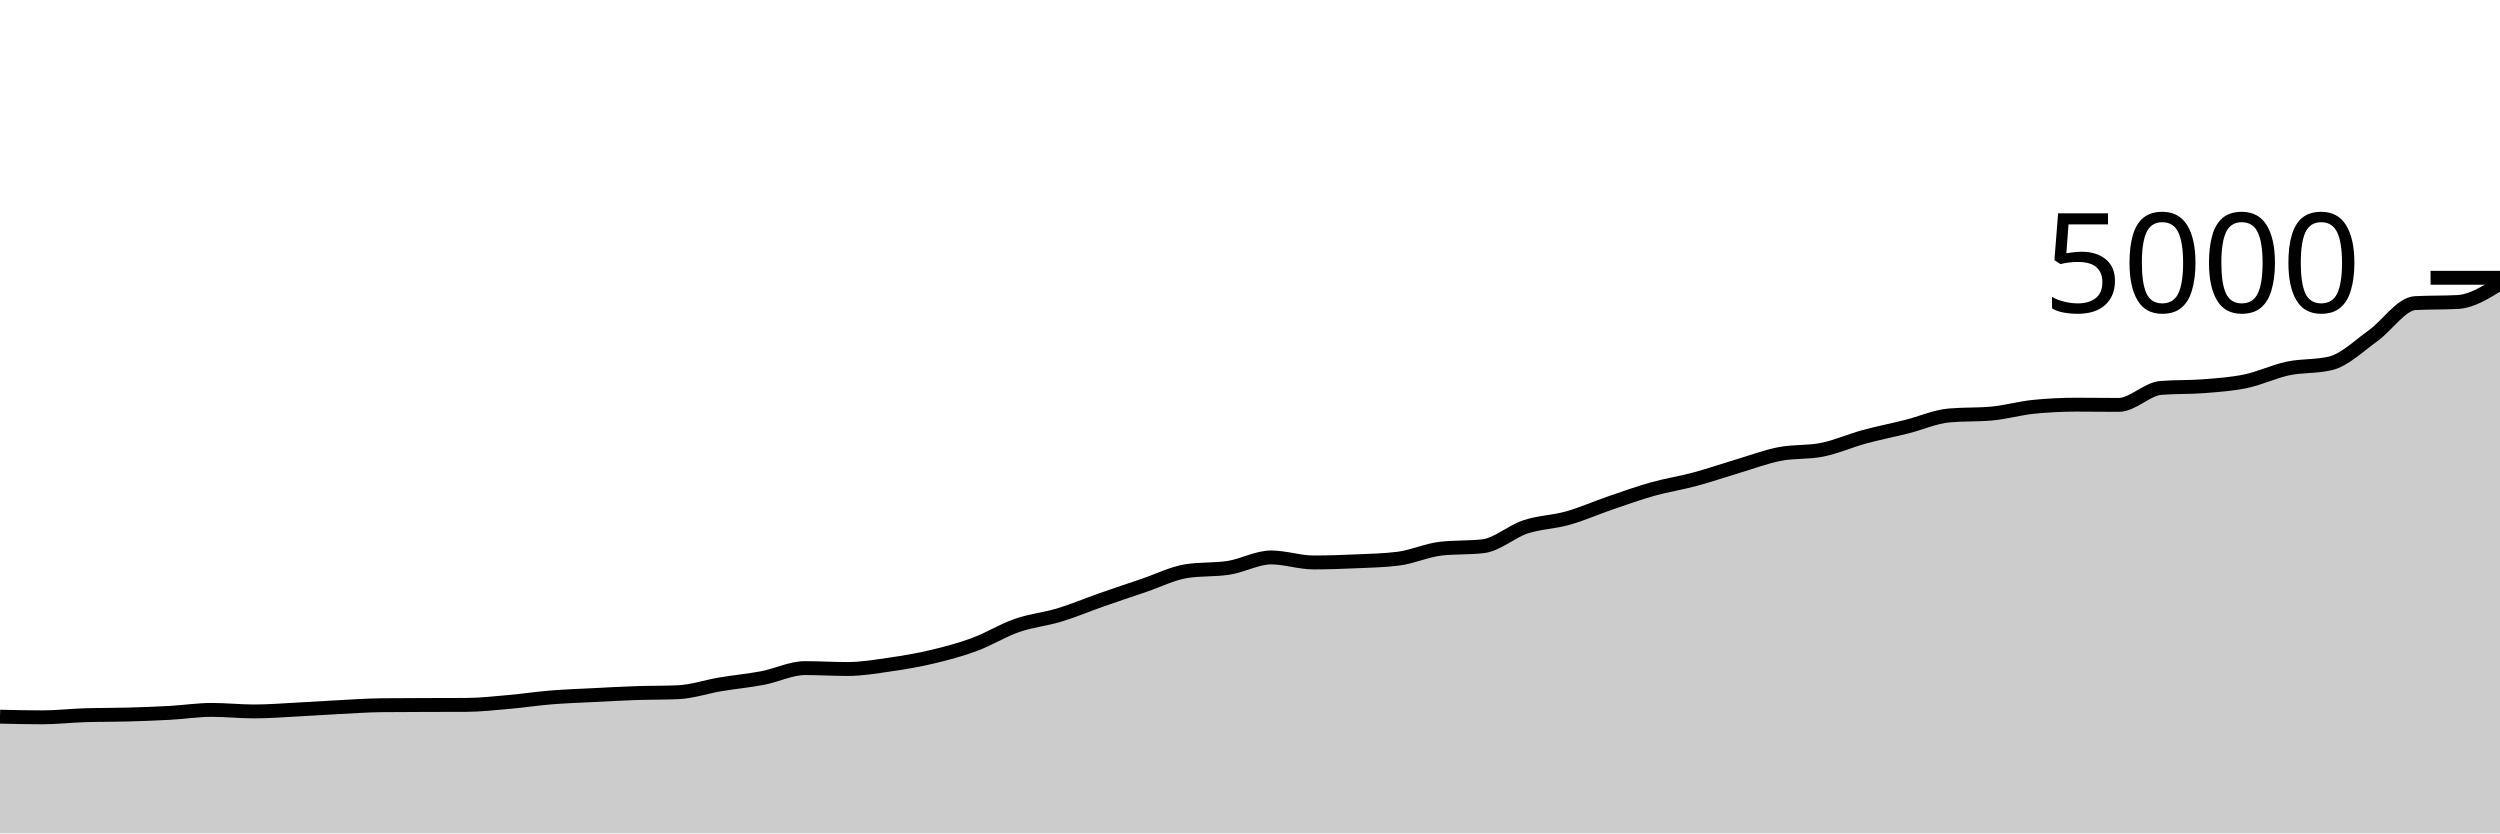
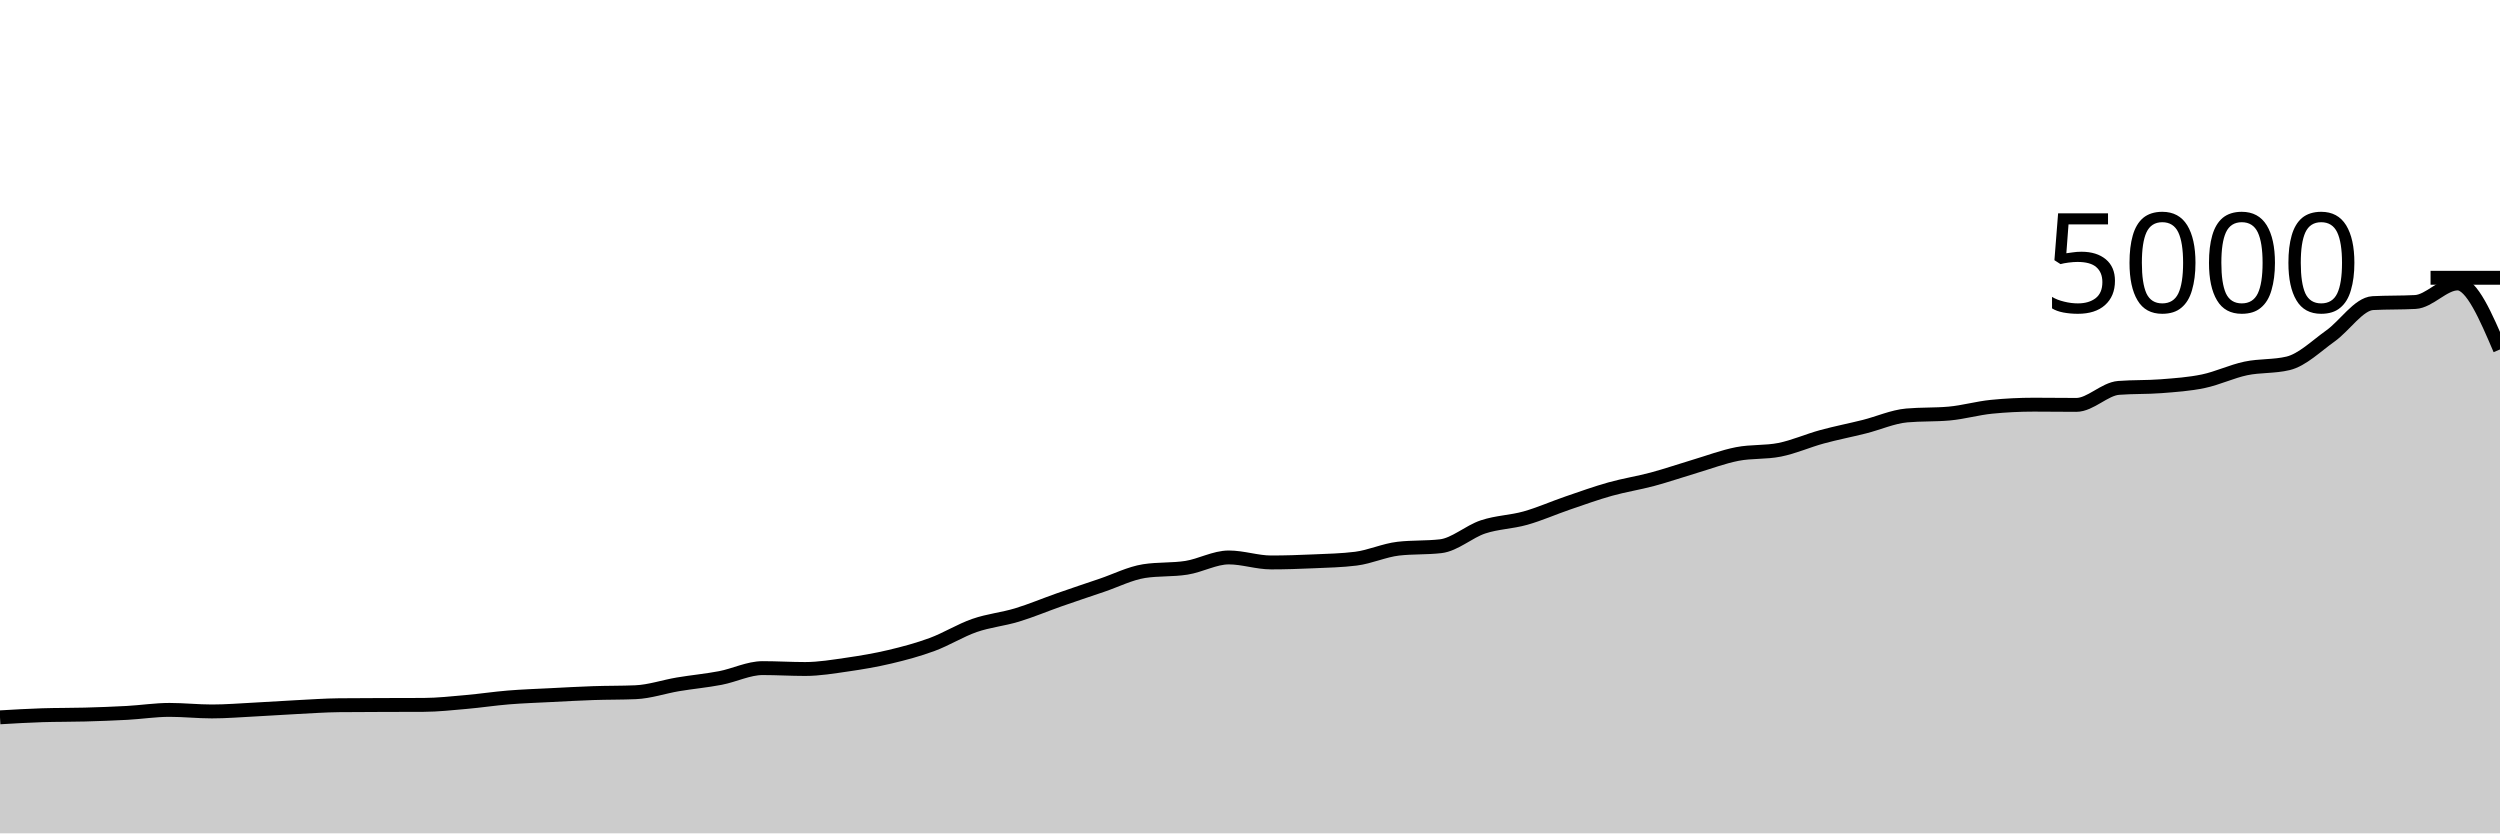
<svg xmlns="http://www.w3.org/2000/svg" viewBox="0 0 180 60">
  <g transform="translate(0,20)">
-     <path class="area" fill="rgba(0, 0, 0, 0.2)" d="M0,31.6C1.017,31.624,2.034,31.648,3.051,31.648C4.068,31.648,5.085,31.528,6.102,31.496C7.119,31.464,8.136,31.476,9.153,31.448C10.169,31.42,11.186,31.384,12.203,31.328C13.22,31.272,14.237,31.112,15.254,31.112C16.271,31.112,17.288,31.224,18.305,31.224C19.322,31.224,20.339,31.14,21.356,31.088C22.373,31.036,23.39,30.964,24.407,30.912C25.424,30.86,26.441,30.787,27.458,30.776C28.475,30.765,29.492,30.764,30.508,30.76C31.525,30.756,32.542,30.757,33.559,30.752C34.576,30.747,35.593,30.633,36.61,30.544C37.627,30.455,38.644,30.299,39.661,30.216C40.678,30.133,41.695,30.1,42.712,30.048C43.729,29.996,44.746,29.939,45.763,29.904C46.78,29.869,47.797,29.883,48.814,29.84C49.831,29.797,50.847,29.443,51.864,29.272C52.881,29.101,53.898,29.011,54.915,28.816C55.932,28.621,56.949,28.104,57.966,28.104C58.983,28.104,60,28.168,61.017,28.168C62.034,28.168,63.051,27.995,64.068,27.848C65.085,27.701,66.102,27.529,67.119,27.288C68.136,27.047,69.153,26.776,70.169,26.4C71.186,26.024,72.203,25.385,73.22,25.032C74.237,24.679,75.254,24.588,76.271,24.28C77.288,23.972,78.305,23.54,79.322,23.184C80.339,22.828,81.356,22.488,82.373,22.144C83.39,21.8,84.407,21.28,85.424,21.12C86.441,20.96,87.458,21.04,88.475,20.88C89.492,20.72,90.508,20.136,91.525,20.136C92.542,20.136,93.559,20.496,94.576,20.496C95.593,20.496,96.61,20.461,97.627,20.416C98.644,20.371,99.661,20.352,100.678,20.224C101.695,20.096,102.712,19.621,103.729,19.504C104.746,19.387,105.763,19.445,106.78,19.328C107.797,19.211,108.814,18.273,109.831,17.936C110.847,17.599,111.864,17.591,112.881,17.304C113.898,17.017,114.915,16.564,115.932,16.216C116.949,15.868,117.966,15.501,118.983,15.216C120,14.931,121.017,14.777,122.034,14.504C123.051,14.231,124.068,13.879,125.085,13.576C126.102,13.273,127.119,12.887,128.136,12.688C129.153,12.489,130.169,12.587,131.186,12.384C132.203,12.181,133.22,11.725,134.237,11.448C135.254,11.171,136.271,10.976,137.288,10.72C138.305,10.464,139.322,10.003,140.339,9.912C141.356,9.821,142.373,9.867,143.39,9.776C144.407,9.685,145.424,9.389,146.441,9.288C147.458,9.187,148.475,9.136,149.492,9.136C150.508,9.136,151.525,9.152,152.542,9.152C153.559,9.152,154.576,8.008,155.593,7.928C156.61,7.848,157.627,7.888,158.644,7.808C159.661,7.728,160.678,7.661,161.695,7.448C162.712,7.235,163.729,6.743,164.746,6.528C165.763,6.313,166.78,6.405,167.797,6.16C168.814,5.915,169.831,4.907,170.847,4.184C171.864,3.461,172.881,1.877,173.898,1.824C174.915,1.771,175.932,1.797,176.949,1.744C177.966,1.691,178.983,1.049,180,0.408L180,40C178.983,40,177.966,40,176.949,40C175.932,40,174.915,40,173.898,40C172.881,40,171.864,40,170.847,40C169.831,40,168.814,40,167.797,40C166.78,40,165.763,40,164.746,40C163.729,40,162.712,40,161.695,40C160.678,40,159.661,40,158.644,40C157.627,40,156.61,40,155.593,40C154.576,40,153.559,40,152.542,40C151.525,40,150.508,40,149.492,40C148.475,40,147.458,40,146.441,40C145.424,40,144.407,40,143.39,40C142.373,40,141.356,40,140.339,40C139.322,40,138.305,40,137.288,40C136.271,40,135.254,40,134.237,40C133.22,40,132.203,40,131.186,40C130.169,40,129.153,40,128.136,40C127.119,40,126.102,40,125.085,40C124.068,40,123.051,40,122.034,40C121.017,40,120,40,118.983,40C117.966,40,116.949,40,115.932,40C114.915,40,113.898,40,112.881,40C111.864,40,110.847,40,109.831,40C108.814,40,107.797,40,106.78,40C105.763,40,104.746,40,103.729,40C102.712,40,101.695,40,100.678,40C99.661,40,98.644,40,97.627,40C96.61,40,95.593,40,94.576,40C93.559,40,92.542,40,91.525,40C90.508,40,89.492,40,88.475,40C87.458,40,86.441,40,85.424,40C84.407,40,83.39,40,82.373,40C81.356,40,80.339,40,79.322,40C78.305,40,77.288,40,76.271,40C75.254,40,74.237,40,73.22,40C72.203,40,71.186,40,70.169,40C69.153,40,68.136,40,67.119,40C66.102,40,65.085,40,64.068,40C63.051,40,62.034,40,61.017,40C60,40,58.983,40,57.966,40C56.949,40,55.932,40,54.915,40C53.898,40,52.881,40,51.864,40C50.847,40,49.831,40,48.814,40C47.797,40,46.78,40,45.763,40C44.746,40,43.729,40,42.712,40C41.695,40,40.678,40,39.661,40C38.644,40,37.627,40,36.61,40C35.593,40,34.576,40,33.559,40C32.542,40,31.525,40,30.508,40C29.492,40,28.475,40,27.458,40C26.441,40,25.424,40,24.407,40C23.39,40,22.373,40,21.356,40C20.339,40,19.322,40,18.305,40C17.288,40,16.271,40,15.254,40C14.237,40,13.22,40,12.203,40C11.186,40,10.169,40,9.153,40C8.136,40,7.119,40,6.102,40C5.085,40,4.068,40,3.051,40C2.034,40,1.017,40,0,40Z" />
-     <path class="line" stroke="black" fill="none" d="M0,31.6C1.017,31.624,2.034,31.648,3.051,31.648C4.068,31.648,5.085,31.528,6.102,31.496C7.119,31.464,8.136,31.476,9.153,31.448C10.169,31.42,11.186,31.384,12.203,31.328C13.22,31.272,14.237,31.112,15.254,31.112C16.271,31.112,17.288,31.224,18.305,31.224C19.322,31.224,20.339,31.14,21.356,31.088C22.373,31.036,23.39,30.964,24.407,30.912C25.424,30.86,26.441,30.787,27.458,30.776C28.475,30.765,29.492,30.764,30.508,30.76C31.525,30.756,32.542,30.757,33.559,30.752C34.576,30.747,35.593,30.633,36.61,30.544C37.627,30.455,38.644,30.299,39.661,30.216C40.678,30.133,41.695,30.1,42.712,30.048C43.729,29.996,44.746,29.939,45.763,29.904C46.78,29.869,47.797,29.883,48.814,29.84C49.831,29.797,50.847,29.443,51.864,29.272C52.881,29.101,53.898,29.011,54.915,28.816C55.932,28.621,56.949,28.104,57.966,28.104C58.983,28.104,60,28.168,61.017,28.168C62.034,28.168,63.051,27.995,64.068,27.848C65.085,27.701,66.102,27.529,67.119,27.288C68.136,27.047,69.153,26.776,70.169,26.4C71.186,26.024,72.203,25.385,73.22,25.032C74.237,24.679,75.254,24.588,76.271,24.28C77.288,23.972,78.305,23.54,79.322,23.184C80.339,22.828,81.356,22.488,82.373,22.144C83.39,21.8,84.407,21.28,85.424,21.12C86.441,20.96,87.458,21.04,88.475,20.88C89.492,20.72,90.508,20.136,91.525,20.136C92.542,20.136,93.559,20.496,94.576,20.496C95.593,20.496,96.61,20.461,97.627,20.416C98.644,20.371,99.661,20.352,100.678,20.224C101.695,20.096,102.712,19.621,103.729,19.504C104.746,19.387,105.763,19.445,106.78,19.328C107.797,19.211,108.814,18.273,109.831,17.936C110.847,17.599,111.864,17.591,112.881,17.304C113.898,17.017,114.915,16.564,115.932,16.216C116.949,15.868,117.966,15.501,118.983,15.216C120,14.931,121.017,14.777,122.034,14.504C123.051,14.231,124.068,13.879,125.085,13.576C126.102,13.273,127.119,12.887,128.136,12.688C129.153,12.489,130.169,12.587,131.186,12.384C132.203,12.181,133.22,11.725,134.237,11.448C135.254,11.171,136.271,10.976,137.288,10.72C138.305,10.464,139.322,10.003,140.339,9.912C141.356,9.821,142.373,9.867,143.39,9.776C144.407,9.685,145.424,9.389,146.441,9.288C147.458,9.187,148.475,9.136,149.492,9.136C150.508,9.136,151.525,9.152,152.542,9.152C153.559,9.152,154.576,8.008,155.593,7.928C156.61,7.848,157.627,7.888,158.644,7.808C159.661,7.728,160.678,7.661,161.695,7.448C162.712,7.235,163.729,6.743,164.746,6.528C165.763,6.313,166.78,6.405,167.797,6.16C168.814,5.915,169.831,4.907,170.847,4.184C171.864,3.461,172.881,1.877,173.898,1.824C174.915,1.771,175.932,1.797,176.949,1.744C177.966,1.691,178.983,1.049,180,0.408" />
+     <path class="area" fill="rgba(0, 0, 0, 0.2)" d="M0,31.648C1.017,31.588,2.034,31.528,3.051,31.496C4.068,31.464,5.085,31.476,6.102,31.448C7.119,31.42,8.136,31.384,9.153,31.328C10.169,31.272,11.186,31.112,12.203,31.112C13.22,31.112,14.237,31.224,15.254,31.224C16.271,31.224,17.288,31.14,18.305,31.088C19.322,31.036,20.339,30.964,21.356,30.912C22.373,30.86,23.39,30.787,24.407,30.776C25.424,30.765,26.441,30.764,27.458,30.76C28.475,30.756,29.492,30.757,30.508,30.752C31.525,30.747,32.542,30.633,33.559,30.544C34.576,30.455,35.593,30.299,36.61,30.216C37.627,30.133,38.644,30.1,39.661,30.048C40.678,29.996,41.695,29.939,42.712,29.904C43.729,29.869,44.746,29.883,45.763,29.84C46.78,29.797,47.797,29.443,48.814,29.272C49.831,29.101,50.847,29.011,51.864,28.816C52.881,28.621,53.898,28.104,54.915,28.104C55.932,28.104,56.949,28.168,57.966,28.168C58.983,28.168,60,27.995,61.017,27.848C62.034,27.701,63.051,27.529,64.068,27.288C65.085,27.047,66.102,26.776,67.119,26.4C68.136,26.024,69.153,25.385,70.169,25.032C71.186,24.679,72.203,24.588,73.22,24.28C74.237,23.972,75.254,23.54,76.271,23.184C77.288,22.828,78.305,22.488,79.322,22.144C80.339,21.8,81.356,21.28,82.373,21.12C83.39,20.96,84.407,21.04,85.424,20.88C86.441,20.72,87.458,20.136,88.475,20.136C89.492,20.136,90.508,20.496,91.525,20.496C92.542,20.496,93.559,20.461,94.576,20.416C95.593,20.371,96.61,20.352,97.627,20.224C98.644,20.096,99.661,19.621,100.678,19.504C101.695,19.387,102.712,19.445,103.729,19.328C104.746,19.211,105.763,18.273,106.78,17.936C107.797,17.599,108.814,17.591,109.831,17.304C110.847,17.017,111.864,16.564,112.881,16.216C113.898,15.868,114.915,15.501,115.932,15.216C116.949,14.931,117.966,14.777,118.983,14.504C120,14.231,121.017,13.879,122.034,13.576C123.051,13.273,124.068,12.887,125.085,12.688C126.102,12.489,127.119,12.587,128.136,12.384C129.153,12.181,130.169,11.725,131.186,11.448C132.203,11.171,133.22,10.976,134.237,10.72C135.254,10.464,136.271,10.003,137.288,9.912C138.305,9.821,139.322,9.867,140.339,9.776C141.356,9.685,142.373,9.389,143.39,9.288C144.407,9.187,145.424,9.136,146.441,9.136C147.458,9.136,148.475,9.152,149.492,9.152C150.508,9.152,151.525,8.008,152.542,7.928C153.559,7.848,154.576,7.888,155.593,7.808C156.61,7.728,157.627,7.661,158.644,7.448C159.661,7.235,160.678,6.743,161.695,6.528C162.712,6.313,163.729,6.405,164.746,6.16C165.763,5.915,166.78,4.907,167.797,4.184C168.814,3.461,169.831,1.877,170.847,1.824C171.864,1.771,172.881,1.797,173.898,1.744C174.915,1.691,175.932,0.408,176.949,0.408C177.966,0.408,178.983,2.784,180,5.16L180,40C178.983,40,177.966,40,176.949,40C175.932,40,174.915,40,173.898,40C172.881,40,171.864,40,170.847,40C169.831,40,168.814,40,167.797,40C166.78,40,165.763,40,164.746,40C163.729,40,162.712,40,161.695,40C160.678,40,159.661,40,158.644,40C157.627,40,156.61,40,155.593,40C154.576,40,153.559,40,152.542,40C151.525,40,150.508,40,149.492,40C148.475,40,147.458,40,146.441,40C145.424,40,144.407,40,143.39,40C142.373,40,141.356,40,140.339,40C139.322,40,138.305,40,137.288,40C136.271,40,135.254,40,134.237,40C133.22,40,132.203,40,131.186,40C130.169,40,129.153,40,128.136,40C127.119,40,126.102,40,125.085,40C124.068,40,123.051,40,122.034,40C121.017,40,120,40,118.983,40C117.966,40,116.949,40,115.932,40C114.915,40,113.898,40,112.881,40C111.864,40,110.847,40,109.831,40C108.814,40,107.797,40,106.78,40C105.763,40,104.746,40,103.729,40C102.712,40,101.695,40,100.678,40C99.661,40,98.644,40,97.627,40C96.61,40,95.593,40,94.576,40C93.559,40,92.542,40,91.525,40C90.508,40,89.492,40,88.475,40C87.458,40,86.441,40,85.424,40C84.407,40,83.39,40,82.373,40C81.356,40,80.339,40,79.322,40C78.305,40,77.288,40,76.271,40C75.254,40,74.237,40,73.22,40C72.203,40,71.186,40,70.169,40C69.153,40,68.136,40,67.119,40C66.102,40,65.085,40,64.068,40C63.051,40,62.034,40,61.017,40C60,40,58.983,40,57.966,40C56.949,40,55.932,40,54.915,40C53.898,40,52.881,40,51.864,40C50.847,40,49.831,40,48.814,40C47.797,40,46.78,40,45.763,40C44.746,40,43.729,40,42.712,40C41.695,40,40.678,40,39.661,40C38.644,40,37.627,40,36.61,40C35.593,40,34.576,40,33.559,40C32.542,40,31.525,40,30.508,40C29.492,40,28.475,40,27.458,40C26.441,40,25.424,40,24.407,40C23.39,40,22.373,40,21.356,40C20.339,40,19.322,40,18.305,40C17.288,40,16.271,40,15.254,40C14.237,40,13.22,40,12.203,40C11.186,40,10.169,40,9.153,40C8.136,40,7.119,40,6.102,40C5.085,40,4.068,40,3.051,40C2.034,40,1.017,40,0,40Z" />
+     <path class="line" stroke="black" fill="none" d="M0,31.648C1.017,31.588,2.034,31.528,3.051,31.496C4.068,31.464,5.085,31.476,6.102,31.448C7.119,31.42,8.136,31.384,9.153,31.328C10.169,31.272,11.186,31.112,12.203,31.112C13.22,31.112,14.237,31.224,15.254,31.224C16.271,31.224,17.288,31.14,18.305,31.088C19.322,31.036,20.339,30.964,21.356,30.912C22.373,30.86,23.39,30.787,24.407,30.776C25.424,30.765,26.441,30.764,27.458,30.76C28.475,30.756,29.492,30.757,30.508,30.752C31.525,30.747,32.542,30.633,33.559,30.544C34.576,30.455,35.593,30.299,36.61,30.216C37.627,30.133,38.644,30.1,39.661,30.048C40.678,29.996,41.695,29.939,42.712,29.904C43.729,29.869,44.746,29.883,45.763,29.84C46.78,29.797,47.797,29.443,48.814,29.272C49.831,29.101,50.847,29.011,51.864,28.816C52.881,28.621,53.898,28.104,54.915,28.104C55.932,28.104,56.949,28.168,57.966,28.168C58.983,28.168,60,27.995,61.017,27.848C62.034,27.701,63.051,27.529,64.068,27.288C65.085,27.047,66.102,26.776,67.119,26.4C68.136,26.024,69.153,25.385,70.169,25.032C71.186,24.679,72.203,24.588,73.22,24.28C74.237,23.972,75.254,23.54,76.271,23.184C77.288,22.828,78.305,22.488,79.322,22.144C80.339,21.8,81.356,21.28,82.373,21.12C83.39,20.96,84.407,21.04,85.424,20.88C86.441,20.72,87.458,20.136,88.475,20.136C89.492,20.136,90.508,20.496,91.525,20.496C92.542,20.496,93.559,20.461,94.576,20.416C95.593,20.371,96.61,20.352,97.627,20.224C98.644,20.096,99.661,19.621,100.678,19.504C101.695,19.387,102.712,19.445,103.729,19.328C104.746,19.211,105.763,18.273,106.78,17.936C107.797,17.599,108.814,17.591,109.831,17.304C110.847,17.017,111.864,16.564,112.881,16.216C113.898,15.868,114.915,15.501,115.932,15.216C116.949,14.931,117.966,14.777,118.983,14.504C120,14.231,121.017,13.879,122.034,13.576C123.051,13.273,124.068,12.887,125.085,12.688C126.102,12.489,127.119,12.587,128.136,12.384C129.153,12.181,130.169,11.725,131.186,11.448C132.203,11.171,133.22,10.976,134.237,10.72C135.254,10.464,136.271,10.003,137.288,9.912C138.305,9.821,139.322,9.867,140.339,9.776C141.356,9.685,142.373,9.389,143.39,9.288C144.407,9.187,145.424,9.136,146.441,9.136C147.458,9.136,148.475,9.152,149.492,9.152C150.508,9.152,151.525,8.008,152.542,7.928C153.559,7.848,154.576,7.888,155.593,7.808C156.61,7.728,157.627,7.661,158.644,7.448C159.661,7.235,160.678,6.743,161.695,6.528C162.712,6.313,163.729,6.405,164.746,6.16C165.763,5.915,166.78,4.907,167.797,4.184C168.814,3.461,169.831,1.877,170.847,1.824C171.864,1.771,172.881,1.797,173.898,1.744C174.915,1.691,175.932,0.408,176.949,0.408C177.966,0.408,178.983,2.784,180,5.16" />
    <path class="axis-ceiling" stroke-width="1" stroke="black" fill="none" d="M175,0L180,0" />
    <text class="axis-ceiling-label" font-family="sans-serif" text-anchor="end" font-size="10px" x="170" y="2.5">5000</text>
  </g>
</svg>
